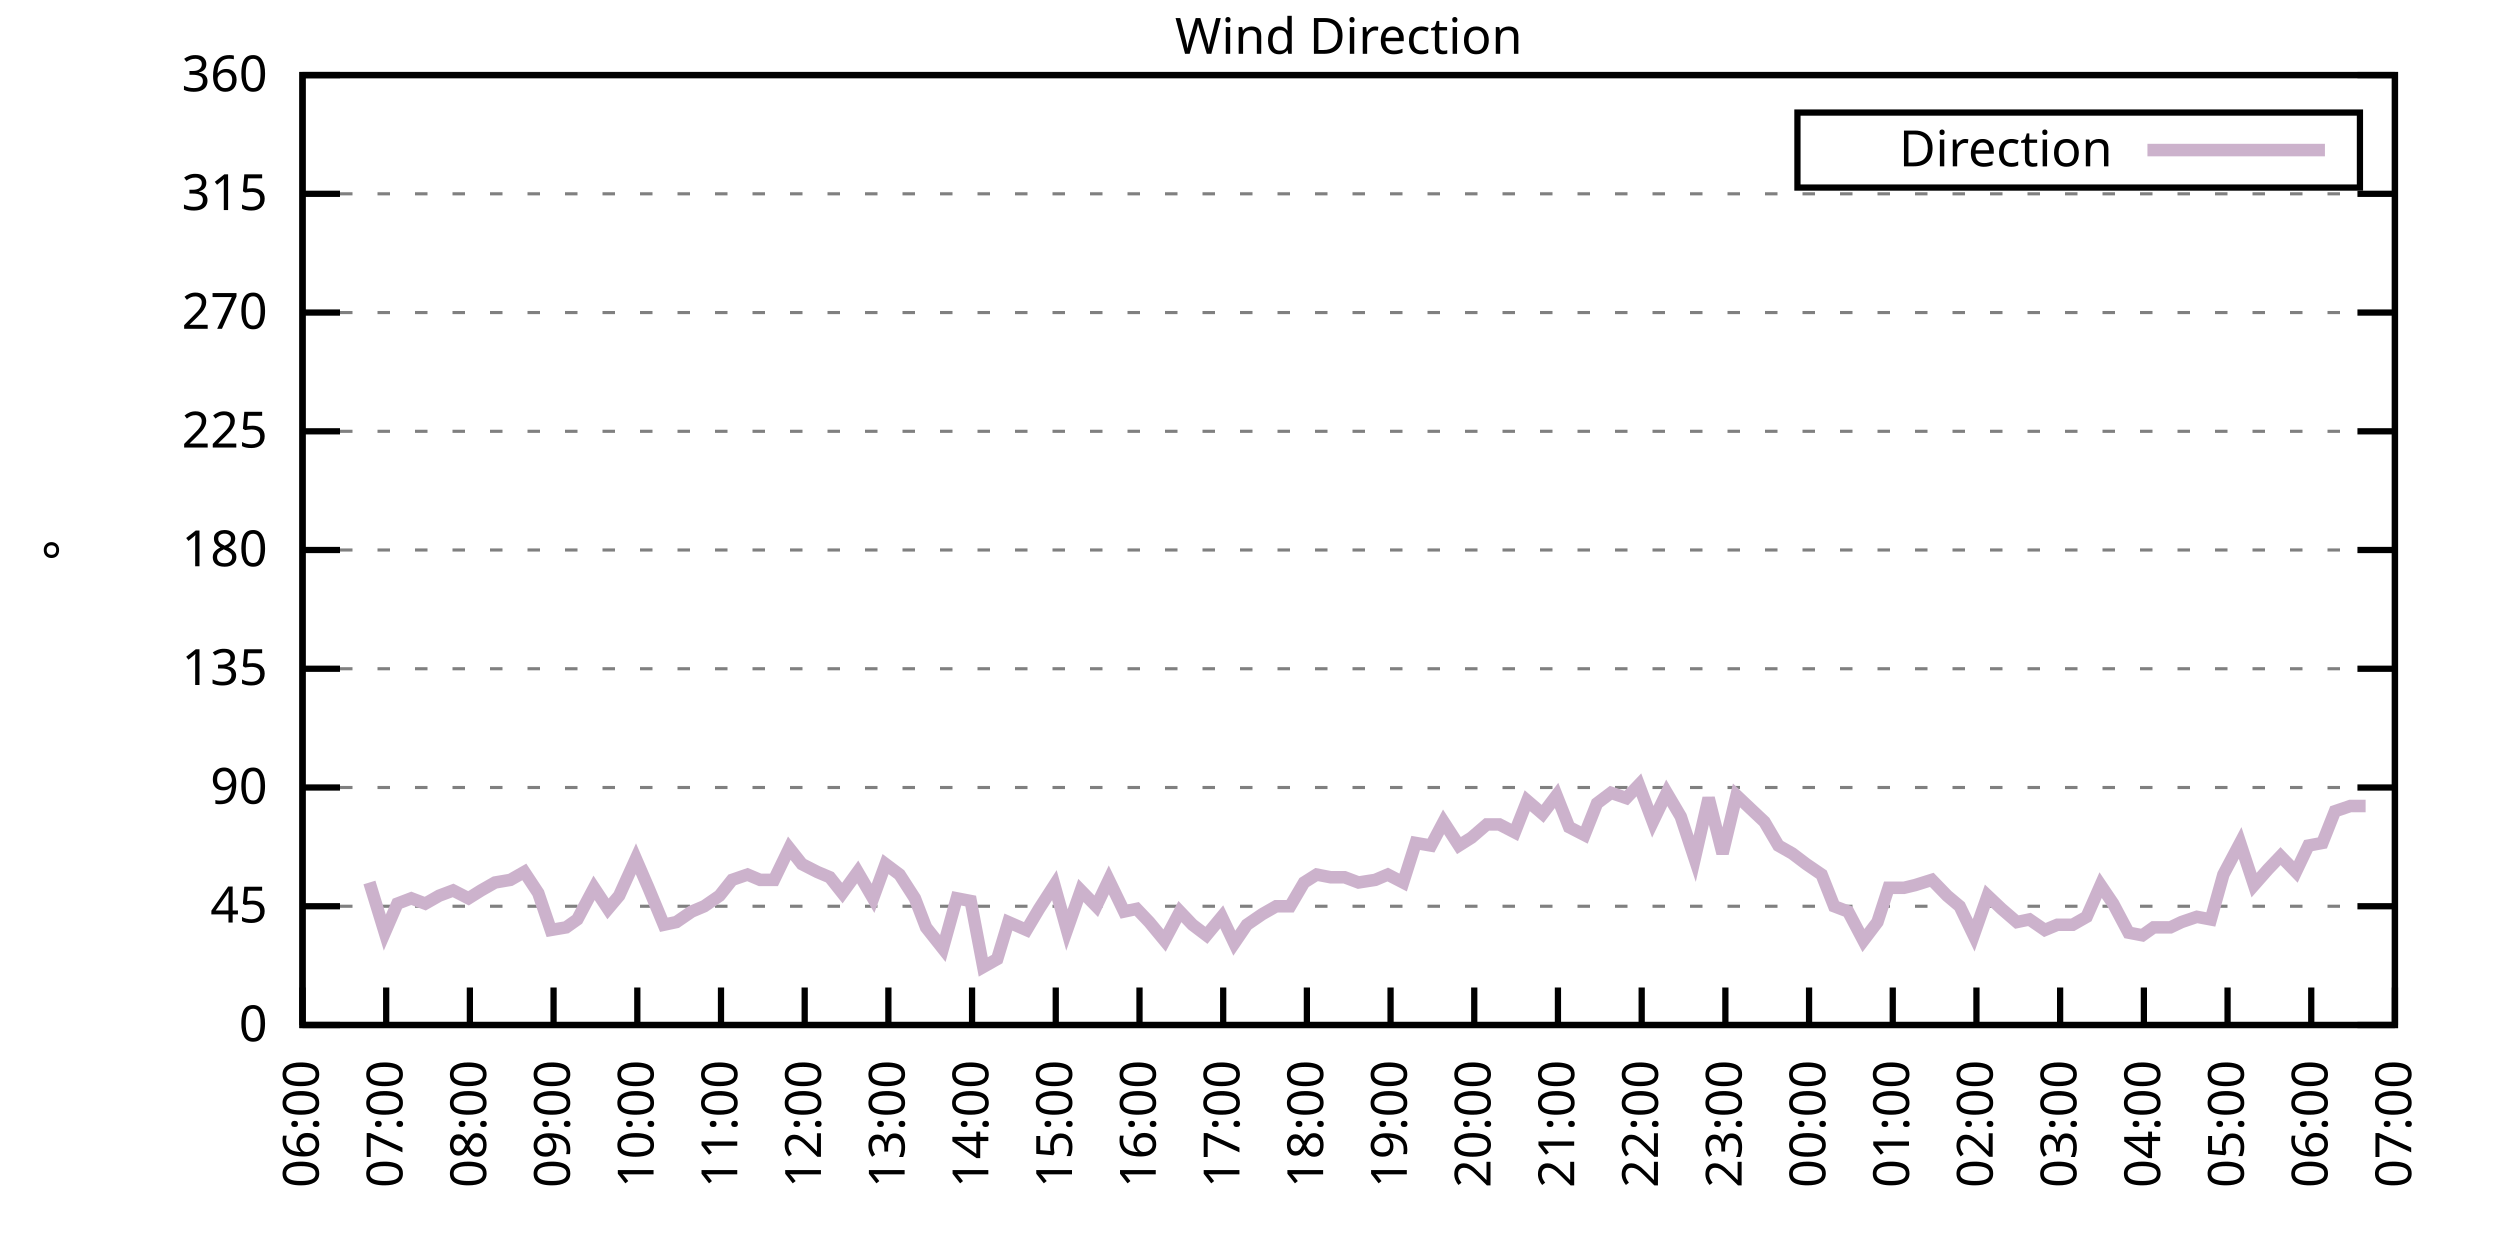
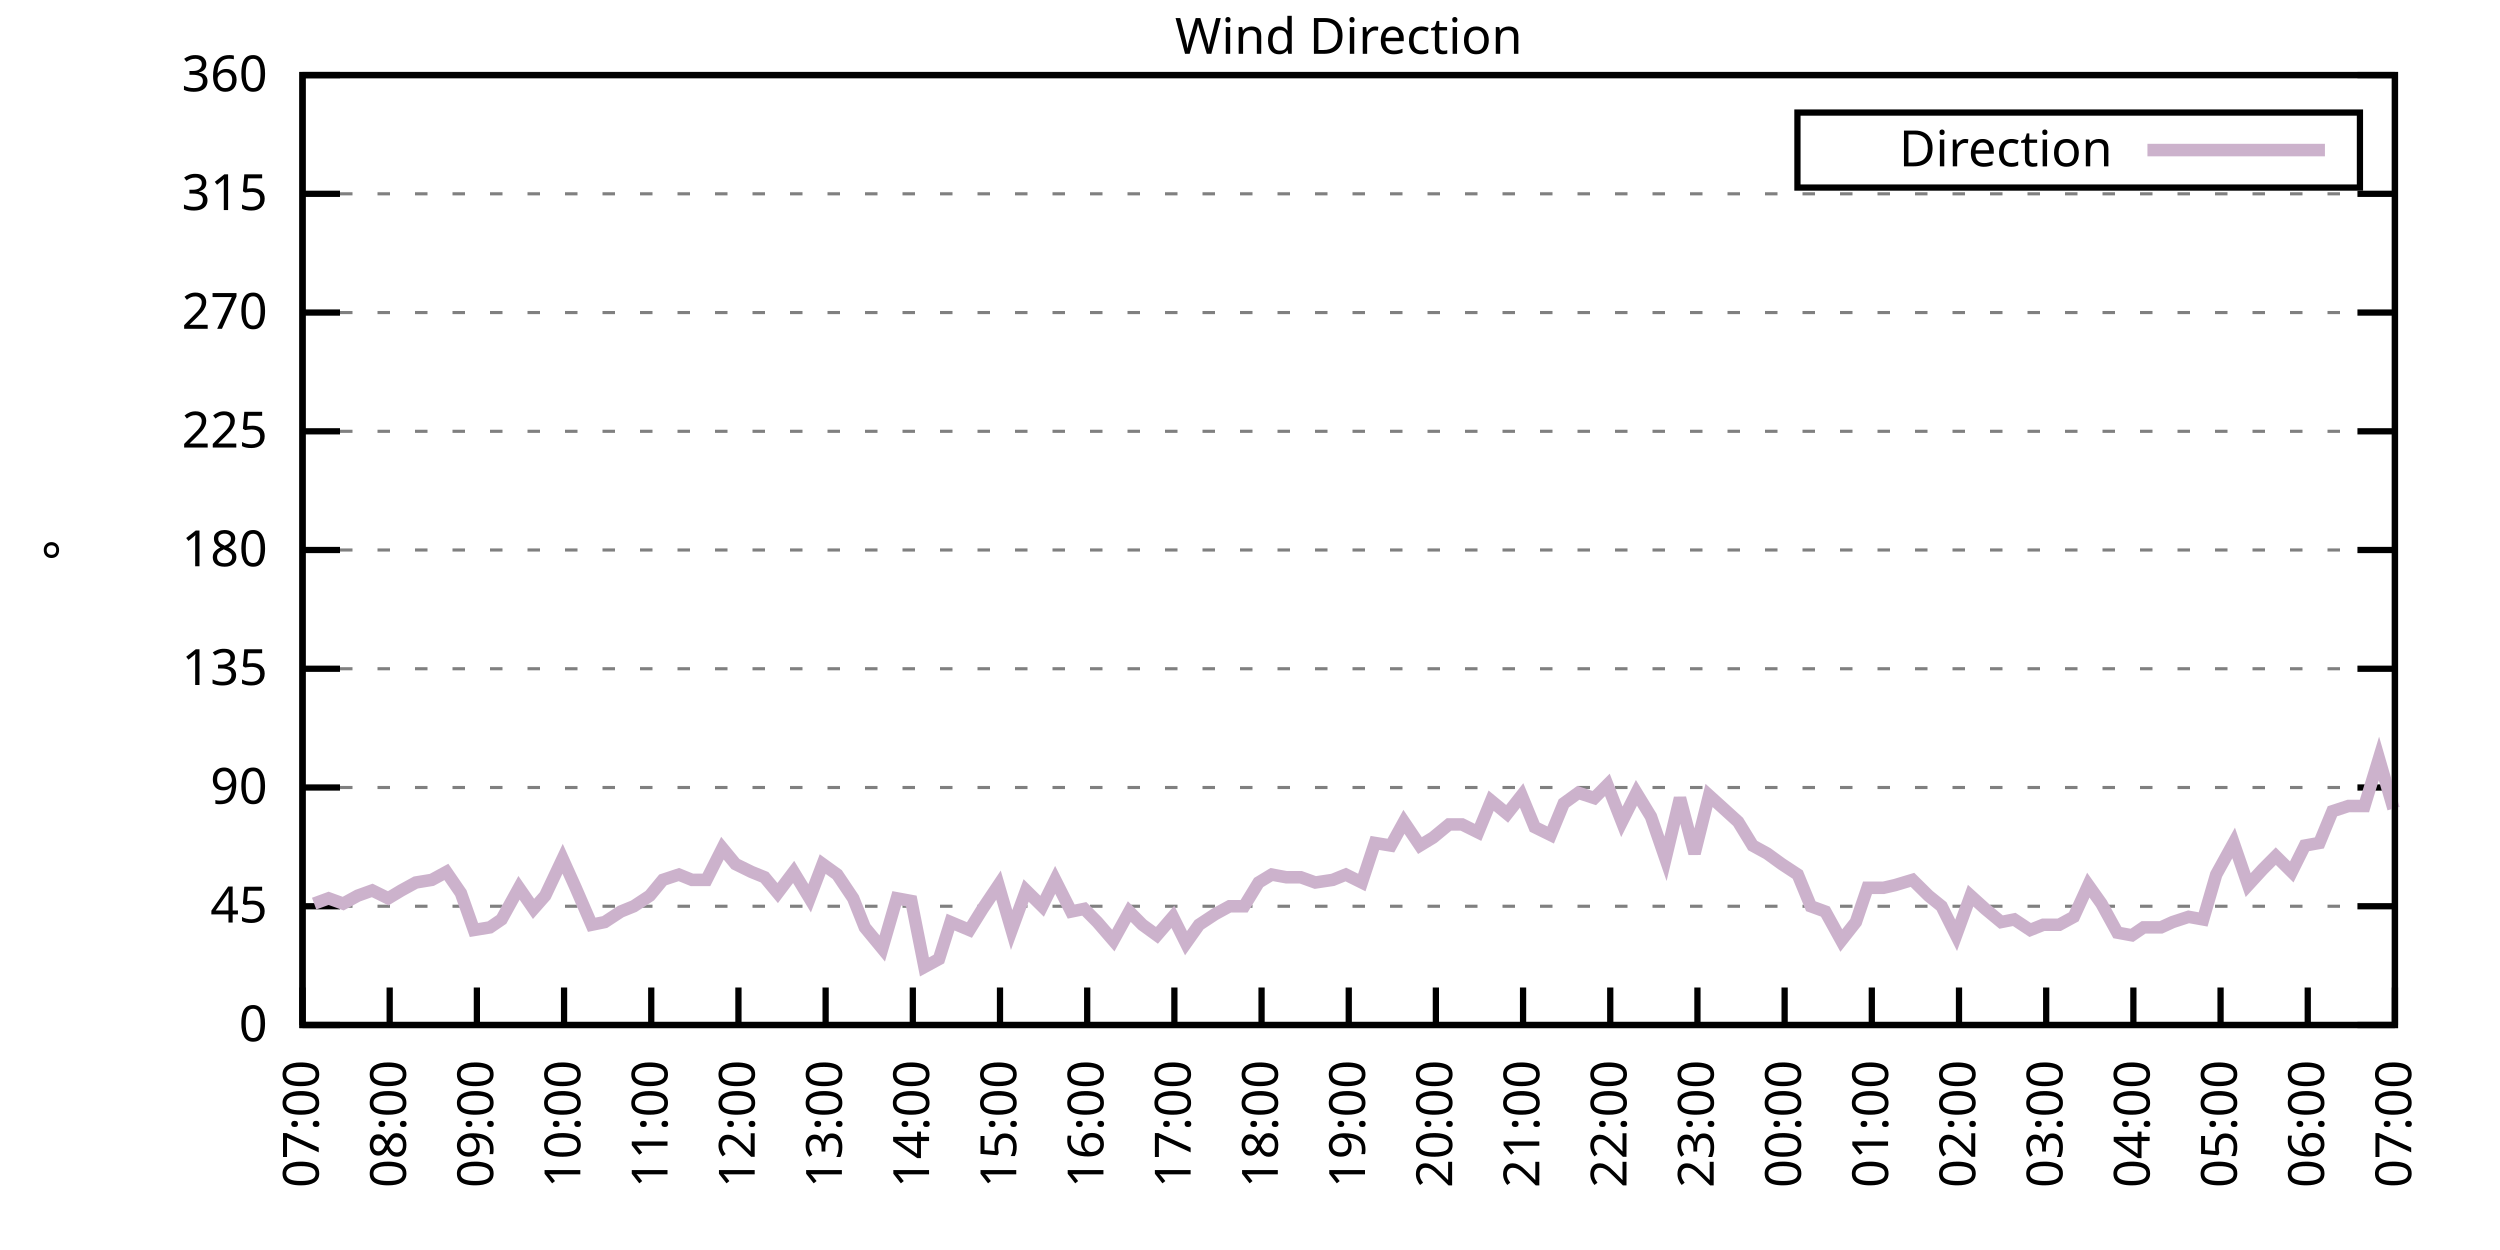
<svg xmlns="http://www.w3.org/2000/svg" xmlns:xlink="http://www.w3.org/1999/xlink" width="400" height="200" viewBox="0 0 400 200">
  <g id="gnuplot_canvas">
    <rect x="0" y="0" width="400" height="200" fill="none" />
    <defs>
      <circle id="gpDot" r="0.5" stroke-width="0.5" stroke="currentColor" />
      <path id="gpPt0" stroke-width="0.333" stroke="currentColor" d="M-1,0 h2 M0,-1 v2" />
      <path id="gpPt1" stroke-width="0.333" stroke="currentColor" d="M-1,-1 L1,1 M1,-1 L-1,1" />
      <path id="gpPt2" stroke-width="0.333" stroke="currentColor" d="M-1,0 L1,0 M0,-1 L0,1 M-1,-1 L1,1 M-1,1 L1,-1" />
      <rect id="gpPt3" stroke-width="0.333" stroke="currentColor" x="-1" y="-1" width="2" height="2" />
      <rect id="gpPt4" stroke-width="0.333" stroke="currentColor" fill="currentColor" x="-1" y="-1" width="2" height="2" />
      <circle id="gpPt5" stroke-width="0.333" stroke="currentColor" cx="0" cy="0" r="1" />
      <use xlink:href="#gpPt5" id="gpPt6" fill="currentColor" stroke="none" />
      <path id="gpPt7" stroke-width="0.333" stroke="currentColor" d="M0,-1.33 L-1.33,0.67 L1.33,0.67 z" />
      <use xlink:href="#gpPt7" id="gpPt8" fill="currentColor" stroke="none" />
      <use xlink:href="#gpPt7" id="gpPt9" stroke="currentColor" transform="rotate(180)" />
      <use xlink:href="#gpPt9" id="gpPt10" fill="currentColor" stroke="none" />
      <use xlink:href="#gpPt3" id="gpPt11" stroke="currentColor" transform="rotate(45)" />
      <use xlink:href="#gpPt11" id="gpPt12" fill="currentColor" stroke="none" />
      <path id="gpPt13" stroke-width="0.333" stroke="currentColor" d="M0,1.330 L1.265,0.411 L0.782,-1.067 L-0.782,-1.076 L-1.265,0.411 z" />
      <use xlink:href="#gpPt13" id="gpPt14" fill="currentColor" stroke="none" />
      <filter id="textbox" filterUnits="objectBoundingBox" x="0" y="0" height="1" width="1">
        <feFlood flood-color="white" flood-opacity="1" result="bgnd" />
        <feComposite in="SourceGraphic" in2="bgnd" operator="atop" />
      </filter>
      <filter id="greybox" filterUnits="objectBoundingBox" x="0" y="0" height="1" width="1">
        <feFlood flood-color="lightgrey" flood-opacity="1" result="grey" />
        <feComposite in="SourceGraphic" in2="grey" operator="atop" />
      </filter>
    </defs>
    <g fill="none" color="white" stroke="currentColor" stroke-width="1.00" stroke-linecap="butt" stroke-linejoin="miter">
</g>
    <g fill="none" color="black" stroke="currentColor" stroke-width="1.00" stroke-linecap="butt" stroke-linejoin="miter">
      <g stroke="none" shape-rendering="crispEdges">
        <polygon fill="rgb(255, 255, 255)" points="48.40,164.00 383.18,164.00 383.18,12.02 48.40,12.02 " />
      </g>
    </g>
    <g fill="none" color="black" stroke="currentColor" stroke-width="1.00" stroke-linecap="butt" stroke-linejoin="miter">
</g>
    <g fill="none" color="black" stroke="black" stroke-width="0.50" stroke-linecap="butt" stroke-linejoin="miter">
</g>
    <g fill="none" color="gray" stroke="currentColor" stroke-width="0.50" stroke-linecap="butt" stroke-linejoin="miter">
      <path stroke="gray" stroke-dasharray="2,4" class="gridline" d="M48.40,164.00 L383.19,164.00  " />
    </g>
    <g fill="none" color="gray" stroke="gray" stroke-width="1.00" stroke-linecap="butt" stroke-linejoin="miter">
</g>
    <g fill="none" color="black" stroke="currentColor" stroke-width="1.00" stroke-linecap="butt" stroke-linejoin="miter">
      <path stroke="black" d="M48.40,164.00 L54.40,164.00 M383.19,164.00 L377.19,164.00  " />
      <g transform="translate(42.80,166.60)" stroke="none" fill="black" font-family="Sans" font-size="8.00" text-anchor="end">
        <text>
          <tspan font-family="Sans"> 0</tspan>
        </text>
      </g>
    </g>
    <g fill="none" color="black" stroke="currentColor" stroke-width="1.00" stroke-linecap="butt" stroke-linejoin="miter">
</g>
    <g fill="none" color="black" stroke="black" stroke-width="0.50" stroke-linecap="butt" stroke-linejoin="miter">
</g>
    <g fill="none" color="gray" stroke="currentColor" stroke-width="0.50" stroke-linecap="butt" stroke-linejoin="miter">
      <path stroke="gray" stroke-dasharray="2,4" class="gridline" d="M48.40,145.00 L383.19,145.00  " />
    </g>
    <g fill="none" color="gray" stroke="gray" stroke-width="1.00" stroke-linecap="butt" stroke-linejoin="miter">
</g>
    <g fill="none" color="black" stroke="currentColor" stroke-width="1.00" stroke-linecap="butt" stroke-linejoin="miter">
      <path stroke="black" d="M48.40,145.00 L54.40,145.00 M383.19,145.00 L377.19,145.00  " />
      <g transform="translate(42.80,147.60)" stroke="none" fill="black" font-family="Sans" font-size="8.00" text-anchor="end">
        <text>
          <tspan font-family="Sans"> 45</tspan>
        </text>
      </g>
    </g>
    <g fill="none" color="black" stroke="currentColor" stroke-width="1.00" stroke-linecap="butt" stroke-linejoin="miter">
</g>
    <g fill="none" color="black" stroke="black" stroke-width="0.50" stroke-linecap="butt" stroke-linejoin="miter">
</g>
    <g fill="none" color="gray" stroke="currentColor" stroke-width="0.50" stroke-linecap="butt" stroke-linejoin="miter">
      <path stroke="gray" stroke-dasharray="2,4" class="gridline" d="M48.40,126.00 L383.19,126.00  " />
    </g>
    <g fill="none" color="gray" stroke="gray" stroke-width="1.00" stroke-linecap="butt" stroke-linejoin="miter">
</g>
    <g fill="none" color="black" stroke="currentColor" stroke-width="1.00" stroke-linecap="butt" stroke-linejoin="miter">
      <path stroke="black" d="M48.40,126.00 L54.40,126.00 M383.19,126.00 L377.19,126.00  " />
      <g transform="translate(42.80,128.60)" stroke="none" fill="black" font-family="Sans" font-size="8.00" text-anchor="end">
        <text>
          <tspan font-family="Sans"> 90</tspan>
        </text>
      </g>
    </g>
    <g fill="none" color="black" stroke="currentColor" stroke-width="1.00" stroke-linecap="butt" stroke-linejoin="miter">
</g>
    <g fill="none" color="black" stroke="black" stroke-width="0.50" stroke-linecap="butt" stroke-linejoin="miter">
</g>
    <g fill="none" color="gray" stroke="currentColor" stroke-width="0.50" stroke-linecap="butt" stroke-linejoin="miter">
      <path stroke="gray" stroke-dasharray="2,4" class="gridline" d="M48.40,107.00 L383.19,107.00  " />
    </g>
    <g fill="none" color="gray" stroke="gray" stroke-width="1.00" stroke-linecap="butt" stroke-linejoin="miter">
</g>
    <g fill="none" color="black" stroke="currentColor" stroke-width="1.00" stroke-linecap="butt" stroke-linejoin="miter">
      <path stroke="black" d="M48.40,107.00 L54.40,107.00 M383.19,107.00 L377.19,107.00  " />
      <g transform="translate(42.80,109.60)" stroke="none" fill="black" font-family="Sans" font-size="8.00" text-anchor="end">
        <text>
          <tspan font-family="Sans"> 135</tspan>
        </text>
      </g>
    </g>
    <g fill="none" color="black" stroke="currentColor" stroke-width="1.00" stroke-linecap="butt" stroke-linejoin="miter">
</g>
    <g fill="none" color="black" stroke="black" stroke-width="0.50" stroke-linecap="butt" stroke-linejoin="miter">
</g>
    <g fill="none" color="gray" stroke="currentColor" stroke-width="0.50" stroke-linecap="butt" stroke-linejoin="miter">
      <path stroke="gray" stroke-dasharray="2,4" class="gridline" d="M48.40,88.00 L383.19,88.00  " />
    </g>
    <g fill="none" color="gray" stroke="gray" stroke-width="1.00" stroke-linecap="butt" stroke-linejoin="miter">
</g>
    <g fill="none" color="black" stroke="currentColor" stroke-width="1.00" stroke-linecap="butt" stroke-linejoin="miter">
      <path stroke="black" d="M48.40,88.00 L54.40,88.00 M383.19,88.00 L377.19,88.00  " />
      <g transform="translate(42.80,90.60)" stroke="none" fill="black" font-family="Sans" font-size="8.00" text-anchor="end">
        <text>
          <tspan font-family="Sans"> 180</tspan>
        </text>
      </g>
    </g>
    <g fill="none" color="black" stroke="currentColor" stroke-width="1.00" stroke-linecap="butt" stroke-linejoin="miter">
</g>
    <g fill="none" color="black" stroke="black" stroke-width="0.50" stroke-linecap="butt" stroke-linejoin="miter">
</g>
    <g fill="none" color="gray" stroke="currentColor" stroke-width="0.50" stroke-linecap="butt" stroke-linejoin="miter">
      <path stroke="gray" stroke-dasharray="2,4" class="gridline" d="M48.40,69.01 L383.19,69.01  " />
    </g>
    <g fill="none" color="gray" stroke="gray" stroke-width="1.00" stroke-linecap="butt" stroke-linejoin="miter">
</g>
    <g fill="none" color="black" stroke="currentColor" stroke-width="1.00" stroke-linecap="butt" stroke-linejoin="miter">
      <path stroke="black" d="M48.40,69.01 L54.40,69.01 M383.19,69.01 L377.19,69.01  " />
      <g transform="translate(42.80,71.61)" stroke="none" fill="black" font-family="Sans" font-size="8.00" text-anchor="end">
        <text>
          <tspan font-family="Sans"> 225</tspan>
        </text>
      </g>
    </g>
    <g fill="none" color="black" stroke="currentColor" stroke-width="1.00" stroke-linecap="butt" stroke-linejoin="miter">
</g>
    <g fill="none" color="black" stroke="black" stroke-width="0.50" stroke-linecap="butt" stroke-linejoin="miter">
</g>
    <g fill="none" color="gray" stroke="currentColor" stroke-width="0.50" stroke-linecap="butt" stroke-linejoin="miter">
      <path stroke="gray" stroke-dasharray="2,4" class="gridline" d="M48.40,50.01 L383.19,50.01  " />
    </g>
    <g fill="none" color="gray" stroke="gray" stroke-width="1.00" stroke-linecap="butt" stroke-linejoin="miter">
</g>
    <g fill="none" color="black" stroke="currentColor" stroke-width="1.00" stroke-linecap="butt" stroke-linejoin="miter">
      <path stroke="black" d="M48.40,50.01 L54.40,50.01 M383.19,50.01 L377.19,50.01  " />
      <g transform="translate(42.80,52.61)" stroke="none" fill="black" font-family="Sans" font-size="8.00" text-anchor="end">
        <text>
          <tspan font-family="Sans"> 270</tspan>
        </text>
      </g>
    </g>
    <g fill="none" color="black" stroke="currentColor" stroke-width="1.00" stroke-linecap="butt" stroke-linejoin="miter">
</g>
    <g fill="none" color="black" stroke="black" stroke-width="0.50" stroke-linecap="butt" stroke-linejoin="miter">
</g>
    <g fill="none" color="gray" stroke="currentColor" stroke-width="0.50" stroke-linecap="butt" stroke-linejoin="miter">
      <path stroke="gray" stroke-dasharray="2,4" class="gridline" d="M48.40,31.01 L383.19,31.01  " />
    </g>
    <g fill="none" color="gray" stroke="gray" stroke-width="1.00" stroke-linecap="butt" stroke-linejoin="miter">
</g>
    <g fill="none" color="black" stroke="currentColor" stroke-width="1.00" stroke-linecap="butt" stroke-linejoin="miter">
      <path stroke="black" d="M48.40,31.01 L54.40,31.01 M383.19,31.01 L377.19,31.01  " />
      <g transform="translate(42.80,33.61)" stroke="none" fill="black" font-family="Sans" font-size="8.00" text-anchor="end">
        <text>
          <tspan font-family="Sans"> 315</tspan>
        </text>
      </g>
    </g>
    <g fill="none" color="black" stroke="currentColor" stroke-width="1.00" stroke-linecap="butt" stroke-linejoin="miter">
</g>
    <g fill="none" color="black" stroke="black" stroke-width="0.50" stroke-linecap="butt" stroke-linejoin="miter">
</g>
    <g fill="none" color="gray" stroke="currentColor" stroke-width="0.50" stroke-linecap="butt" stroke-linejoin="miter">
      <path stroke="gray" stroke-dasharray="2,4" class="gridline" d="M48.40,12.01 L383.19,12.01  " />
    </g>
    <g fill="none" color="gray" stroke="gray" stroke-width="1.00" stroke-linecap="butt" stroke-linejoin="miter">
</g>
    <g fill="none" color="black" stroke="currentColor" stroke-width="1.00" stroke-linecap="butt" stroke-linejoin="miter">
      <path stroke="black" d="M48.40,12.01 L54.40,12.01 M383.19,12.01 L377.19,12.01  " />
      <g transform="translate(42.80,14.61)" stroke="none" fill="black" font-family="Sans" font-size="8.00" text-anchor="end">
        <text>
          <tspan font-family="Sans"> 360</tspan>
        </text>
      </g>
    </g>
    <g fill="none" color="black" stroke="currentColor" stroke-width="1.00" stroke-linecap="butt" stroke-linejoin="miter">
      <path stroke="black" d="M48.40,164.00 L48.40,158.00  " />
      <g transform="translate(51.00,169.60) rotate(270.00)" stroke="none" fill="black" font-family="Sans" font-size="8.00" text-anchor="end">
        <text>
-           <tspan font-family="Sans">06:00</tspan>
-         </text>
-       </g>
-     </g>
-     <g fill="none" color="black" stroke="currentColor" stroke-width="1.00" stroke-linecap="butt" stroke-linejoin="miter">
-       <path stroke="black" d="M61.79,164.00 L61.79,158.00  " />
-       <g transform="translate(64.39,169.60) rotate(270.00)" stroke="none" fill="black" font-family="Sans" font-size="8.00" text-anchor="end">
-         <text>
          <tspan font-family="Sans">07:00</tspan>
        </text>
      </g>
    </g>
    <g fill="none" color="black" stroke="currentColor" stroke-width="1.00" stroke-linecap="butt" stroke-linejoin="miter">
-       <path stroke="black" d="M75.18,164.00 L75.18,158.00  " />
-       <g transform="translate(77.78,169.60) rotate(270.00)" stroke="none" fill="black" font-family="Sans" font-size="8.00" text-anchor="end">
+       <path stroke="black" d="M62.35,164.00 L62.35,158.00  " />
+       <g transform="translate(64.95,169.60) rotate(270.00)" stroke="none" fill="black" font-family="Sans" font-size="8.00" text-anchor="end">
        <text>
          <tspan font-family="Sans">08:00</tspan>
        </text>
      </g>
    </g>
    <g fill="none" color="black" stroke="currentColor" stroke-width="1.00" stroke-linecap="butt" stroke-linejoin="miter">
-       <path stroke="black" d="M88.57,164.00 L88.57,158.00  " />
-       <g transform="translate(91.17,169.60) rotate(270.00)" stroke="none" fill="black" font-family="Sans" font-size="8.00" text-anchor="end">
+       <path stroke="black" d="M76.30,164.00 L76.30,158.00  " />
+       <g transform="translate(78.90,169.60) rotate(270.00)" stroke="none" fill="black" font-family="Sans" font-size="8.00" text-anchor="end">
        <text>
          <tspan font-family="Sans">09:00</tspan>
        </text>
      </g>
    </g>
    <g fill="none" color="black" stroke="currentColor" stroke-width="1.00" stroke-linecap="butt" stroke-linejoin="miter">
-       <path stroke="black" d="M101.97,164.00 L101.97,158.00  " />
-       <g transform="translate(104.57,169.60) rotate(270.00)" stroke="none" fill="black" font-family="Sans" font-size="8.00" text-anchor="end">
+       <path stroke="black" d="M90.25,164.00 L90.25,158.00  " />
+       <g transform="translate(92.85,169.60) rotate(270.00)" stroke="none" fill="black" font-family="Sans" font-size="8.00" text-anchor="end">
        <text>
          <tspan font-family="Sans">10:00</tspan>
        </text>
      </g>
    </g>
    <g fill="none" color="black" stroke="currentColor" stroke-width="1.00" stroke-linecap="butt" stroke-linejoin="miter">
-       <path stroke="black" d="M115.36,164.00 L115.36,158.00  " />
-       <g transform="translate(117.96,169.60) rotate(270.00)" stroke="none" fill="black" font-family="Sans" font-size="8.00" text-anchor="end">
+       <path stroke="black" d="M104.20,164.00 L104.20,158.00  " />
+       <g transform="translate(106.80,169.60) rotate(270.00)" stroke="none" fill="black" font-family="Sans" font-size="8.00" text-anchor="end">
        <text>
          <tspan font-family="Sans">11:00</tspan>
        </text>
      </g>
    </g>
    <g fill="none" color="black" stroke="currentColor" stroke-width="1.00" stroke-linecap="butt" stroke-linejoin="miter">
-       <path stroke="black" d="M128.75,164.00 L128.75,158.00  " />
-       <g transform="translate(131.35,169.60) rotate(270.00)" stroke="none" fill="black" font-family="Sans" font-size="8.00" text-anchor="end">
+       <path stroke="black" d="M118.15,164.00 L118.15,158.00  " />
+       <g transform="translate(120.75,169.60) rotate(270.00)" stroke="none" fill="black" font-family="Sans" font-size="8.00" text-anchor="end">
        <text>
          <tspan font-family="Sans">12:00</tspan>
        </text>
      </g>
    </g>
    <g fill="none" color="black" stroke="currentColor" stroke-width="1.00" stroke-linecap="butt" stroke-linejoin="miter">
-       <path stroke="black" d="M142.14,164.00 L142.14,158.00  " />
-       <g transform="translate(144.74,169.60) rotate(270.00)" stroke="none" fill="black" font-family="Sans" font-size="8.00" text-anchor="end">
+       <path stroke="black" d="M132.10,164.00 L132.10,158.00  " />
+       <g transform="translate(134.70,169.60) rotate(270.00)" stroke="none" fill="black" font-family="Sans" font-size="8.00" text-anchor="end">
        <text>
          <tspan font-family="Sans">13:00</tspan>
        </text>
      </g>
    </g>
    <g fill="none" color="black" stroke="currentColor" stroke-width="1.00" stroke-linecap="butt" stroke-linejoin="miter">
-       <path stroke="black" d="M155.53,164.00 L155.53,158.00  " />
-       <g transform="translate(158.13,169.60) rotate(270.00)" stroke="none" fill="black" font-family="Sans" font-size="8.00" text-anchor="end">
+       <path stroke="black" d="M146.05,164.00 L146.05,158.00  " />
+       <g transform="translate(148.65,169.60) rotate(270.00)" stroke="none" fill="black" font-family="Sans" font-size="8.00" text-anchor="end">
        <text>
          <tspan font-family="Sans">14:00</tspan>
        </text>
      </g>
    </g>
    <g fill="none" color="black" stroke="currentColor" stroke-width="1.00" stroke-linecap="butt" stroke-linejoin="miter">
-       <path stroke="black" d="M168.92,164.00 L168.92,158.00  " />
-       <g transform="translate(171.52,169.60) rotate(270.00)" stroke="none" fill="black" font-family="Sans" font-size="8.00" text-anchor="end">
+       <path stroke="black" d="M160.00,164.00 L160.00,158.00  " />
+       <g transform="translate(162.60,169.60) rotate(270.00)" stroke="none" fill="black" font-family="Sans" font-size="8.00" text-anchor="end">
        <text>
          <tspan font-family="Sans">15:00</tspan>
        </text>
      </g>
    </g>
    <g fill="none" color="black" stroke="currentColor" stroke-width="1.00" stroke-linecap="butt" stroke-linejoin="miter">
-       <path stroke="black" d="M182.32,164.00 L182.32,158.00  " />
-       <g transform="translate(184.92,169.60) rotate(270.00)" stroke="none" fill="black" font-family="Sans" font-size="8.00" text-anchor="end">
+       <path stroke="black" d="M173.95,164.00 L173.95,158.00  " />
+       <g transform="translate(176.55,169.60) rotate(270.00)" stroke="none" fill="black" font-family="Sans" font-size="8.00" text-anchor="end">
        <text>
          <tspan font-family="Sans">16:00</tspan>
        </text>
      </g>
    </g>
    <g fill="none" color="black" stroke="currentColor" stroke-width="1.00" stroke-linecap="butt" stroke-linejoin="miter">
-       <path stroke="black" d="M195.71,164.00 L195.71,158.00  " />
-       <g transform="translate(198.31,169.60) rotate(270.00)" stroke="none" fill="black" font-family="Sans" font-size="8.00" text-anchor="end">
+       <path stroke="black" d="M187.90,164.00 L187.90,158.00  " />
+       <g transform="translate(190.50,169.60) rotate(270.00)" stroke="none" fill="black" font-family="Sans" font-size="8.00" text-anchor="end">
        <text>
          <tspan font-family="Sans">17:00</tspan>
        </text>
      </g>
    </g>
    <g fill="none" color="black" stroke="currentColor" stroke-width="1.00" stroke-linecap="butt" stroke-linejoin="miter">
-       <path stroke="black" d="M209.10,164.00 L209.10,158.00  " />
-       <g transform="translate(211.70,169.60) rotate(270.00)" stroke="none" fill="black" font-family="Sans" font-size="8.00" text-anchor="end">
+       <path stroke="black" d="M201.85,164.00 L201.85,158.00  " />
+       <g transform="translate(204.45,169.60) rotate(270.00)" stroke="none" fill="black" font-family="Sans" font-size="8.00" text-anchor="end">
        <text>
          <tspan font-family="Sans">18:00</tspan>
        </text>
      </g>
    </g>
    <g fill="none" color="black" stroke="currentColor" stroke-width="1.00" stroke-linecap="butt" stroke-linejoin="miter">
-       <path stroke="black" d="M222.49,164.00 L222.49,158.00  " />
-       <g transform="translate(225.09,169.60) rotate(270.00)" stroke="none" fill="black" font-family="Sans" font-size="8.00" text-anchor="end">
+       <path stroke="black" d="M215.80,164.00 L215.80,158.00  " />
+       <g transform="translate(218.40,169.60) rotate(270.00)" stroke="none" fill="black" font-family="Sans" font-size="8.00" text-anchor="end">
        <text>
          <tspan font-family="Sans">19:00</tspan>
        </text>
      </g>
    </g>
    <g fill="none" color="black" stroke="currentColor" stroke-width="1.00" stroke-linecap="butt" stroke-linejoin="miter">
-       <path stroke="black" d="M235.88,164.00 L235.88,158.00  " />
-       <g transform="translate(238.48,169.60) rotate(270.00)" stroke="none" fill="black" font-family="Sans" font-size="8.00" text-anchor="end">
+       <path stroke="black" d="M229.74,164.00 L229.74,158.00  " />
+       <g transform="translate(232.34,169.60) rotate(270.00)" stroke="none" fill="black" font-family="Sans" font-size="8.00" text-anchor="end">
        <text>
          <tspan font-family="Sans">20:00</tspan>
        </text>
      </g>
    </g>
    <g fill="none" color="black" stroke="currentColor" stroke-width="1.00" stroke-linecap="butt" stroke-linejoin="miter">
-       <path stroke="black" d="M249.27,164.00 L249.27,158.00  " />
-       <g transform="translate(251.87,169.60) rotate(270.00)" stroke="none" fill="black" font-family="Sans" font-size="8.00" text-anchor="end">
+       <path stroke="black" d="M243.69,164.00 L243.69,158.00  " />
+       <g transform="translate(246.29,169.60) rotate(270.00)" stroke="none" fill="black" font-family="Sans" font-size="8.00" text-anchor="end">
        <text>
          <tspan font-family="Sans">21:00</tspan>
        </text>
      </g>
    </g>
    <g fill="none" color="black" stroke="currentColor" stroke-width="1.00" stroke-linecap="butt" stroke-linejoin="miter">
-       <path stroke="black" d="M262.67,164.00 L262.67,158.00  " />
-       <g transform="translate(265.27,169.60) rotate(270.00)" stroke="none" fill="black" font-family="Sans" font-size="8.00" text-anchor="end">
+       <path stroke="black" d="M257.64,164.00 L257.64,158.00  " />
+       <g transform="translate(260.24,169.60) rotate(270.00)" stroke="none" fill="black" font-family="Sans" font-size="8.00" text-anchor="end">
        <text>
          <tspan font-family="Sans">22:00</tspan>
        </text>
      </g>
    </g>
    <g fill="none" color="black" stroke="currentColor" stroke-width="1.00" stroke-linecap="butt" stroke-linejoin="miter">
-       <path stroke="black" d="M276.06,164.00 L276.06,158.00  " />
-       <g transform="translate(278.66,169.60) rotate(270.00)" stroke="none" fill="black" font-family="Sans" font-size="8.00" text-anchor="end">
+       <path stroke="black" d="M271.59,164.00 L271.59,158.00  " />
+       <g transform="translate(274.19,169.60) rotate(270.00)" stroke="none" fill="black" font-family="Sans" font-size="8.00" text-anchor="end">
        <text>
          <tspan font-family="Sans">23:00</tspan>
        </text>
      </g>
    </g>
    <g fill="none" color="black" stroke="currentColor" stroke-width="1.00" stroke-linecap="butt" stroke-linejoin="miter">
-       <path stroke="black" d="M289.45,164.00 L289.45,158.00  " />
-       <g transform="translate(292.05,169.60) rotate(270.00)" stroke="none" fill="black" font-family="Sans" font-size="8.00" text-anchor="end">
+       <path stroke="black" d="M285.54,164.00 L285.54,158.00  " />
+       <g transform="translate(288.14,169.60) rotate(270.00)" stroke="none" fill="black" font-family="Sans" font-size="8.00" text-anchor="end">
        <text>
          <tspan font-family="Sans">00:00</tspan>
        </text>
      </g>
    </g>
    <g fill="none" color="black" stroke="currentColor" stroke-width="1.00" stroke-linecap="butt" stroke-linejoin="miter">
-       <path stroke="black" d="M302.84,164.00 L302.84,158.00  " />
-       <g transform="translate(305.44,169.60) rotate(270.00)" stroke="none" fill="black" font-family="Sans" font-size="8.00" text-anchor="end">
+       <path stroke="black" d="M299.49,164.00 L299.49,158.00  " />
+       <g transform="translate(302.09,169.60) rotate(270.00)" stroke="none" fill="black" font-family="Sans" font-size="8.00" text-anchor="end">
        <text>
          <tspan font-family="Sans">01:00</tspan>
        </text>
      </g>
    </g>
    <g fill="none" color="black" stroke="currentColor" stroke-width="1.00" stroke-linecap="butt" stroke-linejoin="miter">
-       <path stroke="black" d="M316.23,164.00 L316.23,158.00  " />
-       <g transform="translate(318.83,169.60) rotate(270.00)" stroke="none" fill="black" font-family="Sans" font-size="8.00" text-anchor="end">
+       <path stroke="black" d="M313.44,164.00 L313.44,158.00  " />
+       <g transform="translate(316.04,169.60) rotate(270.00)" stroke="none" fill="black" font-family="Sans" font-size="8.00" text-anchor="end">
        <text>
          <tspan font-family="Sans">02:00</tspan>
        </text>
      </g>
    </g>
    <g fill="none" color="black" stroke="currentColor" stroke-width="1.00" stroke-linecap="butt" stroke-linejoin="miter">
-       <path stroke="black" d="M329.62,164.00 L329.62,158.00  " />
-       <g transform="translate(332.22,169.60) rotate(270.00)" stroke="none" fill="black" font-family="Sans" font-size="8.00" text-anchor="end">
+       <path stroke="black" d="M327.39,164.00 L327.39,158.00  " />
+       <g transform="translate(329.99,169.60) rotate(270.00)" stroke="none" fill="black" font-family="Sans" font-size="8.00" text-anchor="end">
        <text>
          <tspan font-family="Sans">03:00</tspan>
        </text>
      </g>
    </g>
    <g fill="none" color="black" stroke="currentColor" stroke-width="1.00" stroke-linecap="butt" stroke-linejoin="miter">
-       <path stroke="black" d="M343.02,164.00 L343.02,158.00  " />
-       <g transform="translate(345.62,169.60) rotate(270.00)" stroke="none" fill="black" font-family="Sans" font-size="8.00" text-anchor="end">
+       <path stroke="black" d="M341.34,164.00 L341.34,158.00  " />
+       <g transform="translate(343.94,169.60) rotate(270.00)" stroke="none" fill="black" font-family="Sans" font-size="8.00" text-anchor="end">
        <text>
          <tspan font-family="Sans">04:00</tspan>
        </text>
      </g>
    </g>
    <g fill="none" color="black" stroke="currentColor" stroke-width="1.00" stroke-linecap="butt" stroke-linejoin="miter">
-       <path stroke="black" d="M356.41,164.00 L356.41,158.00  " />
-       <g transform="translate(359.01,169.60) rotate(270.00)" stroke="none" fill="black" font-family="Sans" font-size="8.00" text-anchor="end">
+       <path stroke="black" d="M355.29,164.00 L355.29,158.00  " />
+       <g transform="translate(357.89,169.60) rotate(270.00)" stroke="none" fill="black" font-family="Sans" font-size="8.00" text-anchor="end">
        <text>
          <tspan font-family="Sans">05:00</tspan>
        </text>
      </g>
    </g>
    <g fill="none" color="black" stroke="currentColor" stroke-width="1.00" stroke-linecap="butt" stroke-linejoin="miter">
-       <path stroke="black" d="M369.80,164.00 L369.80,158.00  " />
-       <g transform="translate(372.40,169.60) rotate(270.00)" stroke="none" fill="black" font-family="Sans" font-size="8.00" text-anchor="end">
+       <path stroke="black" d="M369.24,164.00 L369.24,158.00  " />
+       <g transform="translate(371.84,169.60) rotate(270.00)" stroke="none" fill="black" font-family="Sans" font-size="8.00" text-anchor="end">
        <text>
          <tspan font-family="Sans">06:00</tspan>
        </text>
      </g>
    </g>
    <g fill="none" color="black" stroke="currentColor" stroke-width="1.00" stroke-linecap="butt" stroke-linejoin="miter">
      <path stroke="black" d="M383.19,164.00 L383.19,158.00  " />
      <g transform="translate(385.79,169.60) rotate(270.00)" stroke="none" fill="black" font-family="Sans" font-size="8.00" text-anchor="end">
        <text>
          <tspan font-family="Sans">07:00</tspan>
        </text>
      </g>
    </g>
    <g fill="none" color="black" stroke="currentColor" stroke-width="1.00" stroke-linecap="butt" stroke-linejoin="miter">
</g>
    <g fill="none" color="black" stroke="currentColor" stroke-width="1.00" stroke-linecap="butt" stroke-linejoin="miter">
      <path stroke="black" d="M48.40,12.01 L48.40,164.00 L383.19,164.00 L383.19,12.01 L48.40,12.01 Z  " />
    </g>
    <g fill="none" color="black" stroke="currentColor" stroke-width="1.00" stroke-linecap="butt" stroke-linejoin="miter">
</g>
    <g fill="none" color="black" stroke="currentColor" stroke-width="1.00" stroke-linecap="butt" stroke-linejoin="miter">
      <path stroke="black" d="M287.59,30.01 L287.59,18.01 L377.59,18.01 L377.59,30.01 L287.59,30.01 Z  " />
    </g>
    <g id="Wind_direction_plot_1">
      <g fill="none" color="white" stroke="black" stroke-width="2.00" stroke-linecap="butt" stroke-linejoin="miter">
</g>
      <g fill="none" color="black" stroke="currentColor" stroke-width="2.00" stroke-linecap="butt" stroke-linejoin="miter">
        <g transform="translate(337.99,26.61)" stroke="none" fill="black" font-family="Sans" font-size="8.00" text-anchor="end">
          <text>
            <tspan font-family="Sans">Direction</tspan>
          </text>
        </g>
      </g>
      <g fill="none" color="black" stroke="currentColor" stroke-width="2.00" stroke-linecap="butt" stroke-linejoin="miter">
-         <path stroke="rgb(204, 178, 204)" d="M343.59,24.01 L371.99,24.01 M59.11,141.20 L61.57,149.22 L63.58,144.58 L65.81,143.73 L68.04,144.58 L70.27,143.31   L72.50,142.47 L74.96,143.73 L76.97,142.47 L79.20,141.20 L81.66,140.78 L83.89,139.51 L86.12,142.89 L88.13,148.80   L90.58,148.38 L92.37,147.11 L95.05,142.05 L97.28,145.42 L99.06,143.31 L101.74,137.40 L103.75,142.05 L106.21,147.96   L108.22,147.53 L110.67,145.85 L112.68,145.00 L115.13,143.31 L117.14,140.78 L119.60,139.93 L121.61,140.78 L123.84,140.78   L126.29,135.71 L128.30,138.25 L130.76,139.51 L132.77,140.36 L134.78,142.89 L137.23,139.51 L139.69,143.73 L141.69,138.25   L143.93,139.93 L146.38,143.73 L148.17,148.38 L150.85,151.76 L153.08,143.73 L155.31,144.16 L157.32,154.71 L159.55,153.45   L161.34,147.53 L164.24,148.80 L166.25,145.42 L168.70,141.62 L170.71,148.80 L172.94,142.47 L175.40,145.00 L177.41,140.78   L179.86,145.85 L181.87,145.42 L183.88,147.53 L186.33,150.49 L188.79,145.85 L190.80,147.96 L193.03,149.65 L195.48,146.69   L197.49,150.91 L199.50,147.96 L201.96,146.27 L204.19,145.00 L206.42,145.00 L208.65,141.20 L210.66,139.93 L212.89,140.36   L215.13,140.36 L217.36,141.20 L220.04,140.78 L222.04,139.93 L224.50,141.20 L226.51,134.87 L228.96,135.29 L230.97,131.49   L233.43,135.29 L235.44,134.02 L237.89,131.91 L239.90,131.91 L242.36,133.18 L244.36,128.11 L246.82,130.22 L249.05,127.27   L251.06,132.34 L253.51,133.60 L255.52,128.54 L257.76,126.85 L260.21,127.69 L262.22,125.58 L264.45,131.49 L266.68,126.85   L268.92,130.65 L271.15,137.40 L273.38,127.69 L275.61,136.56 L277.84,127.27 L280.07,129.38 L282.31,131.49 L284.54,135.29   L286.77,136.56 L289.00,138.25 L291.46,139.93 L293.47,145.00 L295.70,145.85 L298.15,150.49 L300.39,147.53 L302.17,142.05   L304.63,142.05 L306.41,141.62 L309.09,140.78 L311.54,143.31 L313.55,145.00 L315.79,149.65 L318.02,143.31 L320.25,145.42   L322.70,147.53 L324.71,147.11 L327.17,148.80 L329.18,147.96 L331.63,147.96 L333.86,146.69 L336.10,141.62 L338.10,144.58   L340.56,149.22 L342.79,149.65 L344.58,148.38 L347.26,148.38 L349.04,147.53 L351.50,146.69 L353.73,147.11 L355.74,139.93   L358.42,134.87 L360.65,141.62 L362.88,139.09 L364.89,136.98 L367.34,139.51 L369.35,135.29 L371.58,134.87 L373.59,129.80   L376.05,128.96 L378.50,128.96  " />
+         <path stroke="rgb(204, 178, 204)" d="M343.59,24.01 L371.99,24.01 M50.26,144.58 L52.58,143.73 L54.91,144.58 L57.23,143.31 L59.56,142.47 L62.12,143.73   L64.21,142.47 L66.53,141.20 L69.09,140.78 L71.42,139.51 L73.74,142.89 L75.83,148.80 L78.39,148.38 L80.25,147.11   L83.04,142.05 L85.37,145.42 L87.23,143.31 L90.02,137.40 L92.11,142.05 L94.67,147.96 L96.76,147.53 L99.32,145.85   L101.41,145.00 L103.97,143.31 L106.06,140.78 L108.62,139.93 L110.71,140.78 L113.03,140.78 L115.59,135.71 L117.68,138.25   L120.24,139.51 L122.33,140.36 L124.43,142.89 L126.98,139.51 L129.54,143.73 L131.63,138.25 L133.96,139.93 L136.51,143.73   L138.37,148.38 L141.16,151.76 L143.49,143.73 L145.81,144.16 L147.91,154.71 L150.23,153.45 L152.09,147.53 L155.11,148.80   L157.21,145.42 L159.76,141.62 L161.86,148.80 L164.18,142.47 L166.74,145.00 L168.83,140.78 L171.39,145.85 L173.48,145.42   L175.57,147.53 L178.13,150.49 L180.69,145.85 L182.78,147.96 L185.11,149.65 L187.66,146.69 L189.76,150.91 L191.85,147.96   L194.41,146.27 L196.73,145.00 L199.06,145.00 L201.38,141.20 L203.47,139.93 L205.80,140.36 L208.12,140.36 L210.45,141.20   L213.24,140.78 L215.33,139.93 L217.89,141.20 L219.98,134.87 L222.54,135.29 L224.63,131.49 L227.19,135.29 L229.28,134.02   L231.84,131.91 L233.93,131.91 L236.49,133.18 L238.58,128.11 L241.14,130.22 L243.46,127.27 L245.55,132.34 L248.11,133.60   L250.20,128.54 L252.53,126.85 L255.09,127.69 L257.18,125.58 L259.50,131.49 L261.83,126.85 L264.15,130.65 L266.48,137.40   L268.80,127.69 L271.13,136.56 L273.45,127.27 L275.78,129.38 L278.10,131.49 L280.43,135.29 L282.75,136.56 L285.08,138.25   L287.64,139.93 L289.73,145.00 L292.05,145.85 L294.61,150.49 L296.94,147.53 L298.80,142.05 L301.35,142.05 L303.21,141.62   L306.00,140.78 L308.56,143.31 L310.65,145.00 L312.98,149.65 L315.30,143.31 L317.63,145.42 L320.18,147.53 L322.28,147.11   L324.83,148.80 L326.93,147.96 L329.48,147.96 L331.81,146.69 L334.13,141.62 L336.23,144.58 L338.78,149.22 L341.11,149.65   L342.97,148.38 L345.76,148.38 L347.62,147.53 L350.18,146.69 L352.50,147.11 L354.59,139.93 L357.38,134.87 L359.71,141.62   L362.03,139.09 L364.13,136.98 L366.68,139.51 L368.78,135.29 L371.10,134.87 L373.19,129.80 L375.75,128.96 L378.31,128.96   L380.63,121.36 L382.96,129.38  " />
      </g>
    </g>
    <g fill="none" color="black" stroke="currentColor" stroke-width="2.00" stroke-linecap="butt" stroke-linejoin="miter">
</g>
    <g fill="none" color="black" stroke="black" stroke-width="1.00" stroke-linecap="butt" stroke-linejoin="miter">
</g>
    <g fill="none" color="black" stroke="currentColor" stroke-width="1.00" stroke-linecap="butt" stroke-linejoin="miter">
      <path stroke="black" d="M48.40,12.01 L48.40,164.00 L383.19,164.00 L383.19,12.01 L48.40,12.01 Z  " />
      <g transform="translate(12.80,88.01) rotate(270.00)" stroke="none" fill="black" font-family="Sans" font-size="8.00" text-anchor="middle">
        <text>
          <tspan font-family="Sans">°</tspan>
        </text>
      </g>
    </g>
    <g fill="none" color="black" stroke="currentColor" stroke-width="1.00" stroke-linecap="butt" stroke-linejoin="miter">
</g>
    <g fill="none" color="black" stroke="currentColor" stroke-width="1.00" stroke-linecap="butt" stroke-linejoin="miter">
      <g transform="translate(215.79,8.61)" stroke="none" fill="black" font-family="Sans" font-size="8.00" text-anchor="middle">
        <text>
          <tspan font-family="Sans">Wind Direction</tspan>
        </text>
      </g>
    </g>
    <g fill="none" color="black" stroke="currentColor" stroke-width="1.00" stroke-linecap="butt" stroke-linejoin="miter">
</g>
  </g>
</svg>
